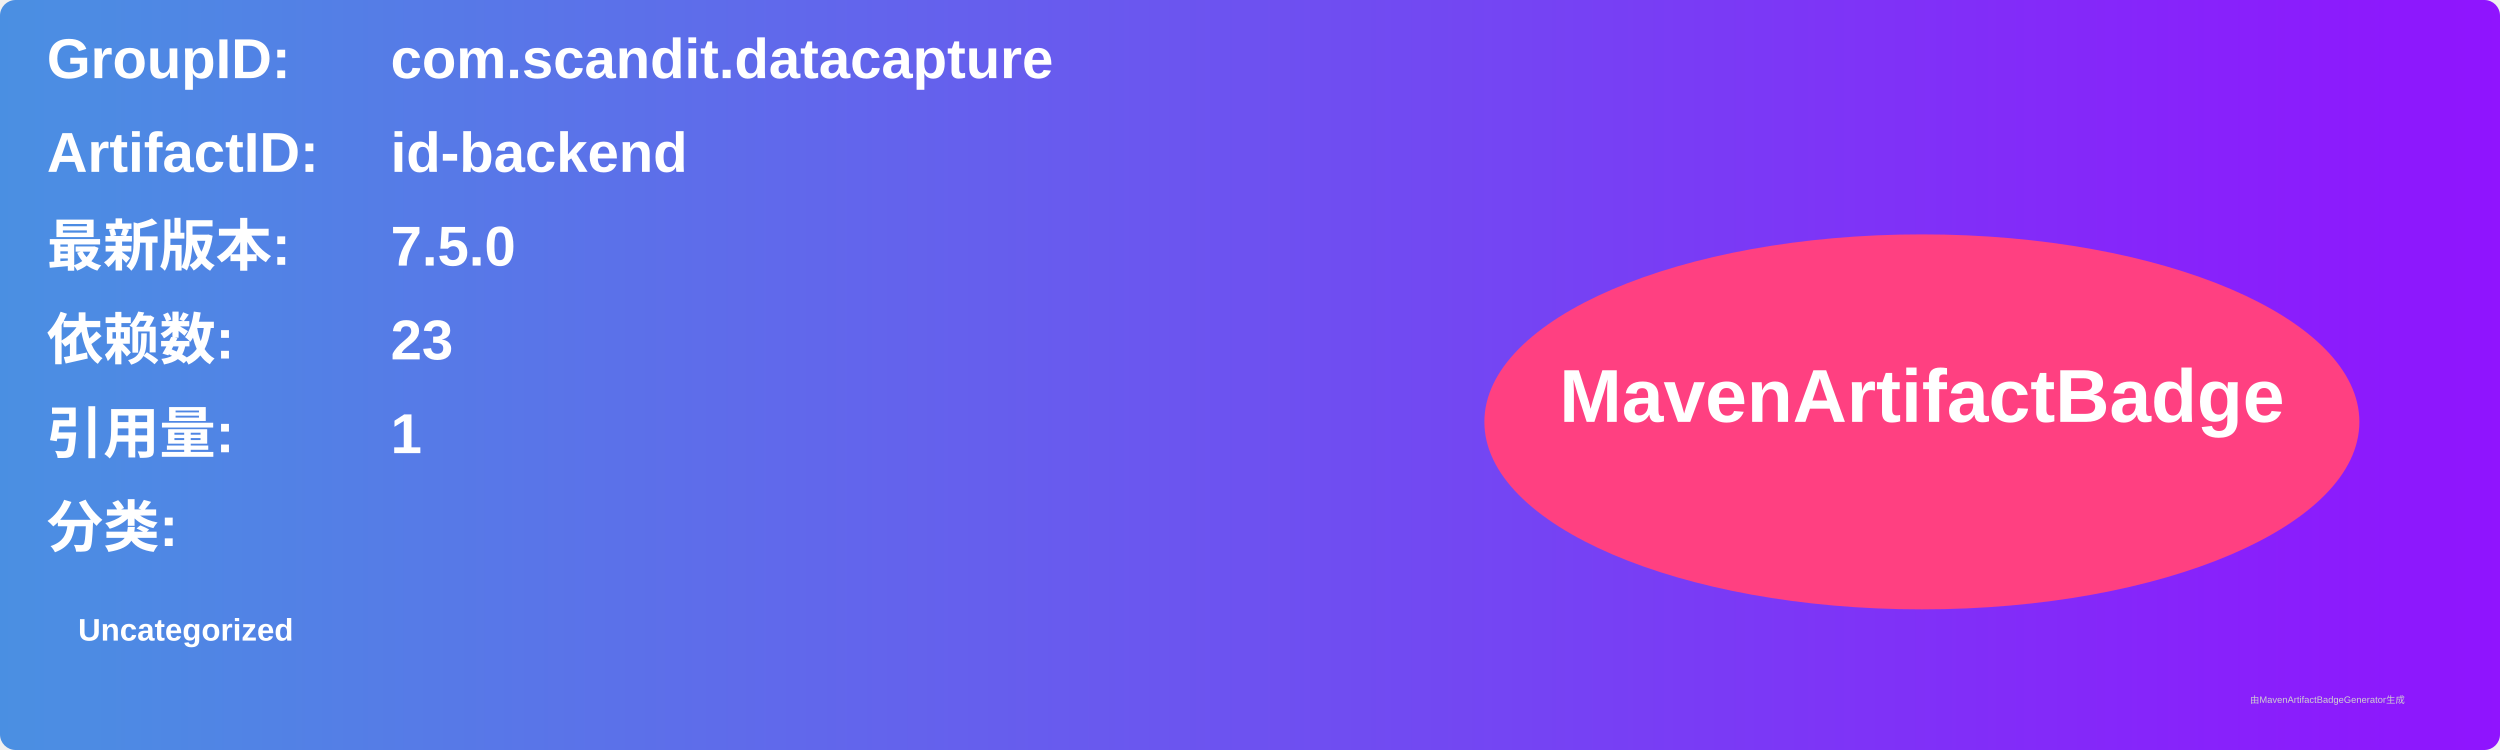
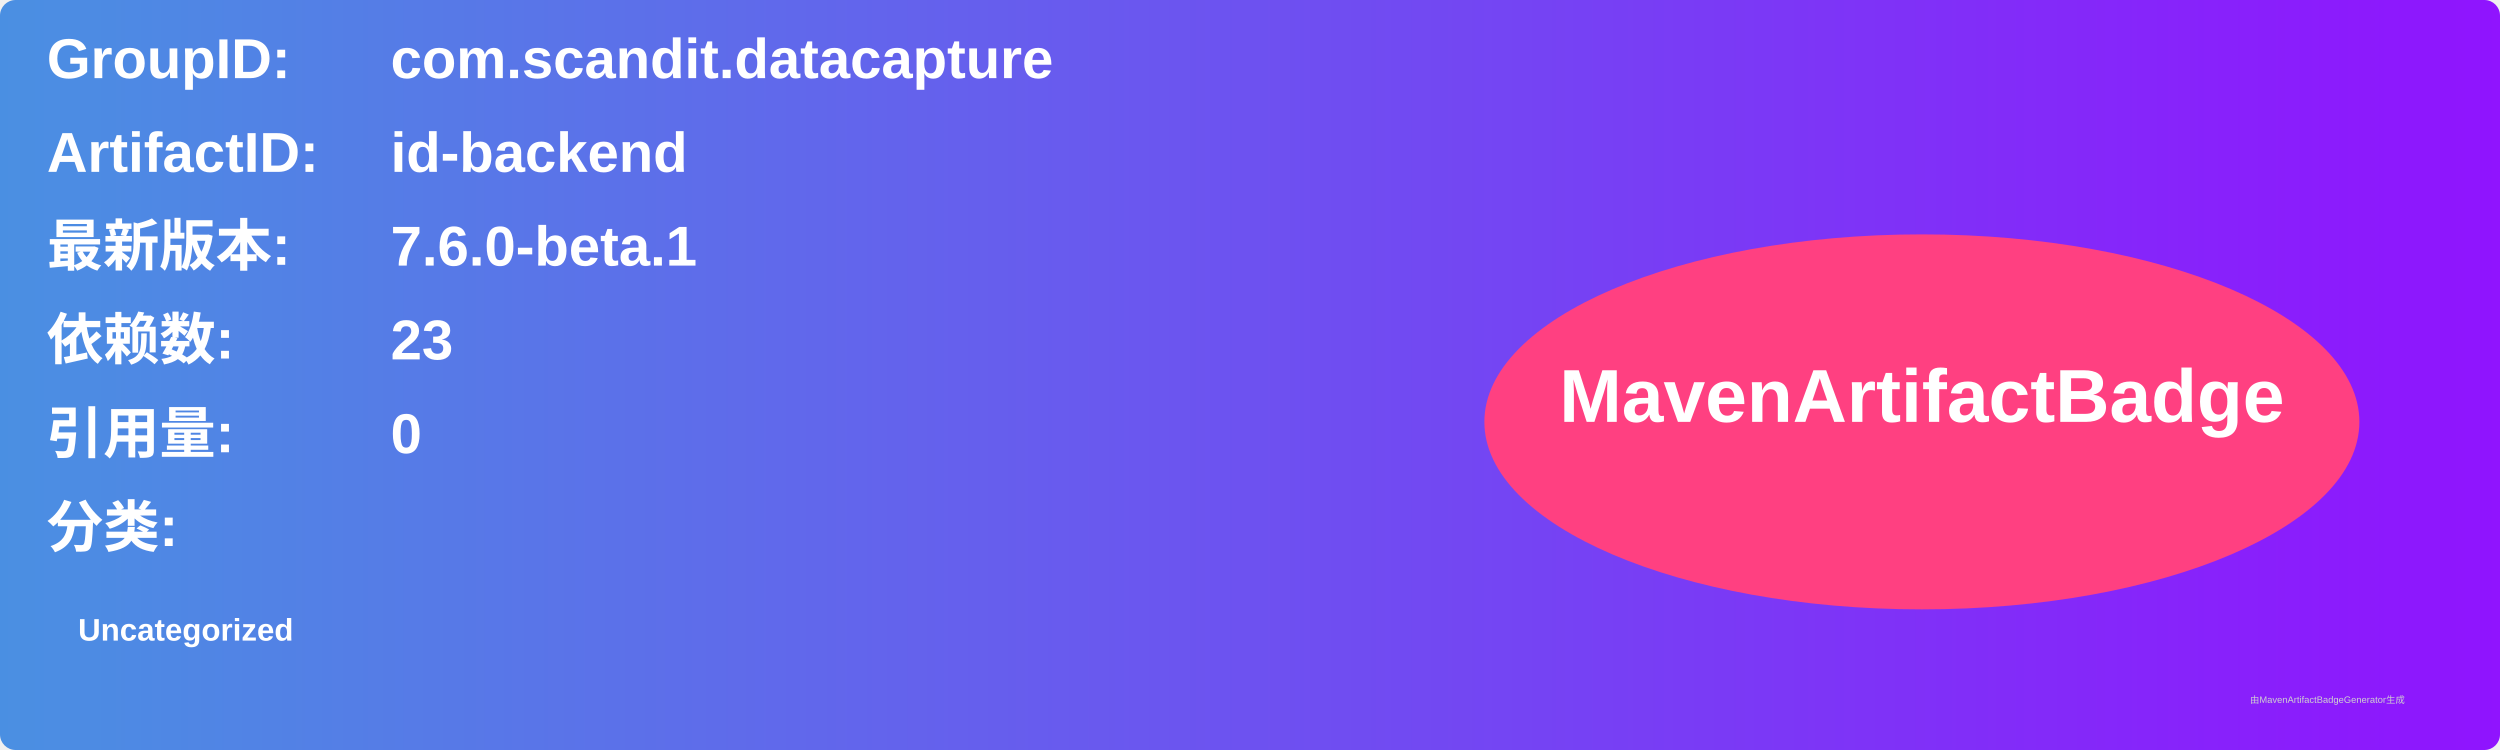
<svg xmlns="http://www.w3.org/2000/svg" width="800" height="240" viewBox="0 0 800 240">
  <linearGradient id="grad" x1="0%" y1="0%" x2="100%" y2="0%">
    <stop offset="0%" stop-color="#4a90e2" />
    <stop offset="100%" stop-color="#9013fe" />
  </linearGradient>
  <rect width="100%" height="100%" rx="5" ry="5" fill="url(#grad)" />
  <g transform="translate(15, 15)">
    <text x="0" y="10" font-family="Arial" font-size="18" fill="white" font-weight="bold" width="260">GroupID:</text>
    <text x="110" y="10" font-family="Arial" font-size="18" fill="white" font-weight="bold" width="460">com.scandit.datacapture</text>
    <text x="0" y="40" font-family="Arial" font-size="18" fill="white" font-weight="bold" width="260">ArtifactID:</text>
    <text x="110" y="40" font-family="Arial" font-size="18" fill="white" font-weight="bold" width="460">id-backend</text>
    <text x="0" y="70" font-family="Arial" font-size="18" fill="white" font-weight="bold">最新版本:</text>
    <text x="110" y="70" font-family="Arial" font-size="18" fill="white" font-weight="bold">
-       <tspan font-weight="bold">7.5.0</tspan>
+       <tspan font-weight="bold">7.6.0-beta.1</tspan>
    </text>
    <text x="0" y="100" font-family="Arial" font-size="18" fill="white" font-weight="bold">依赖数: </text>
    <text x="110" y="100" font-family="Arial" font-size="18" fill="white">
      <tspan font-weight="bold">23</tspan>
    </text>
    <text x="0" y="130" font-family="Arial" font-size="18" fill="white" font-weight="bold">引用量: </text>
    <text x="110" y="130" font-family="Arial" font-size="18" fill="white">
-       <tspan font-weight="bold">1</tspan>
+       <tspan font-weight="bold">0</tspan>
    </text>
    <text x="0" y="160" font-family="Arial" font-size="18" fill="white" font-weight="bold">分类:</text>
    <text x="10" y="190" font-family="Arial" font-size="10" fill="white">
      <tspan font-weight="bold">Uncategorized</tspan>
    </text>
    <ellipse cx="600" cy="120" rx="140" ry="60" fill="#ff4081" />
    <text x="600" y="120" text-anchor="middle" font-family="Arial" font-size="24" fill="white" font-weight="bold">MavenArtifactBadge</text>
  </g>
  <text x="720" y="225" font-family="Arial" font-size="3" fill="#d0d0d0">由MavenArtifactBadgeGenerator生成</text>
</svg>
